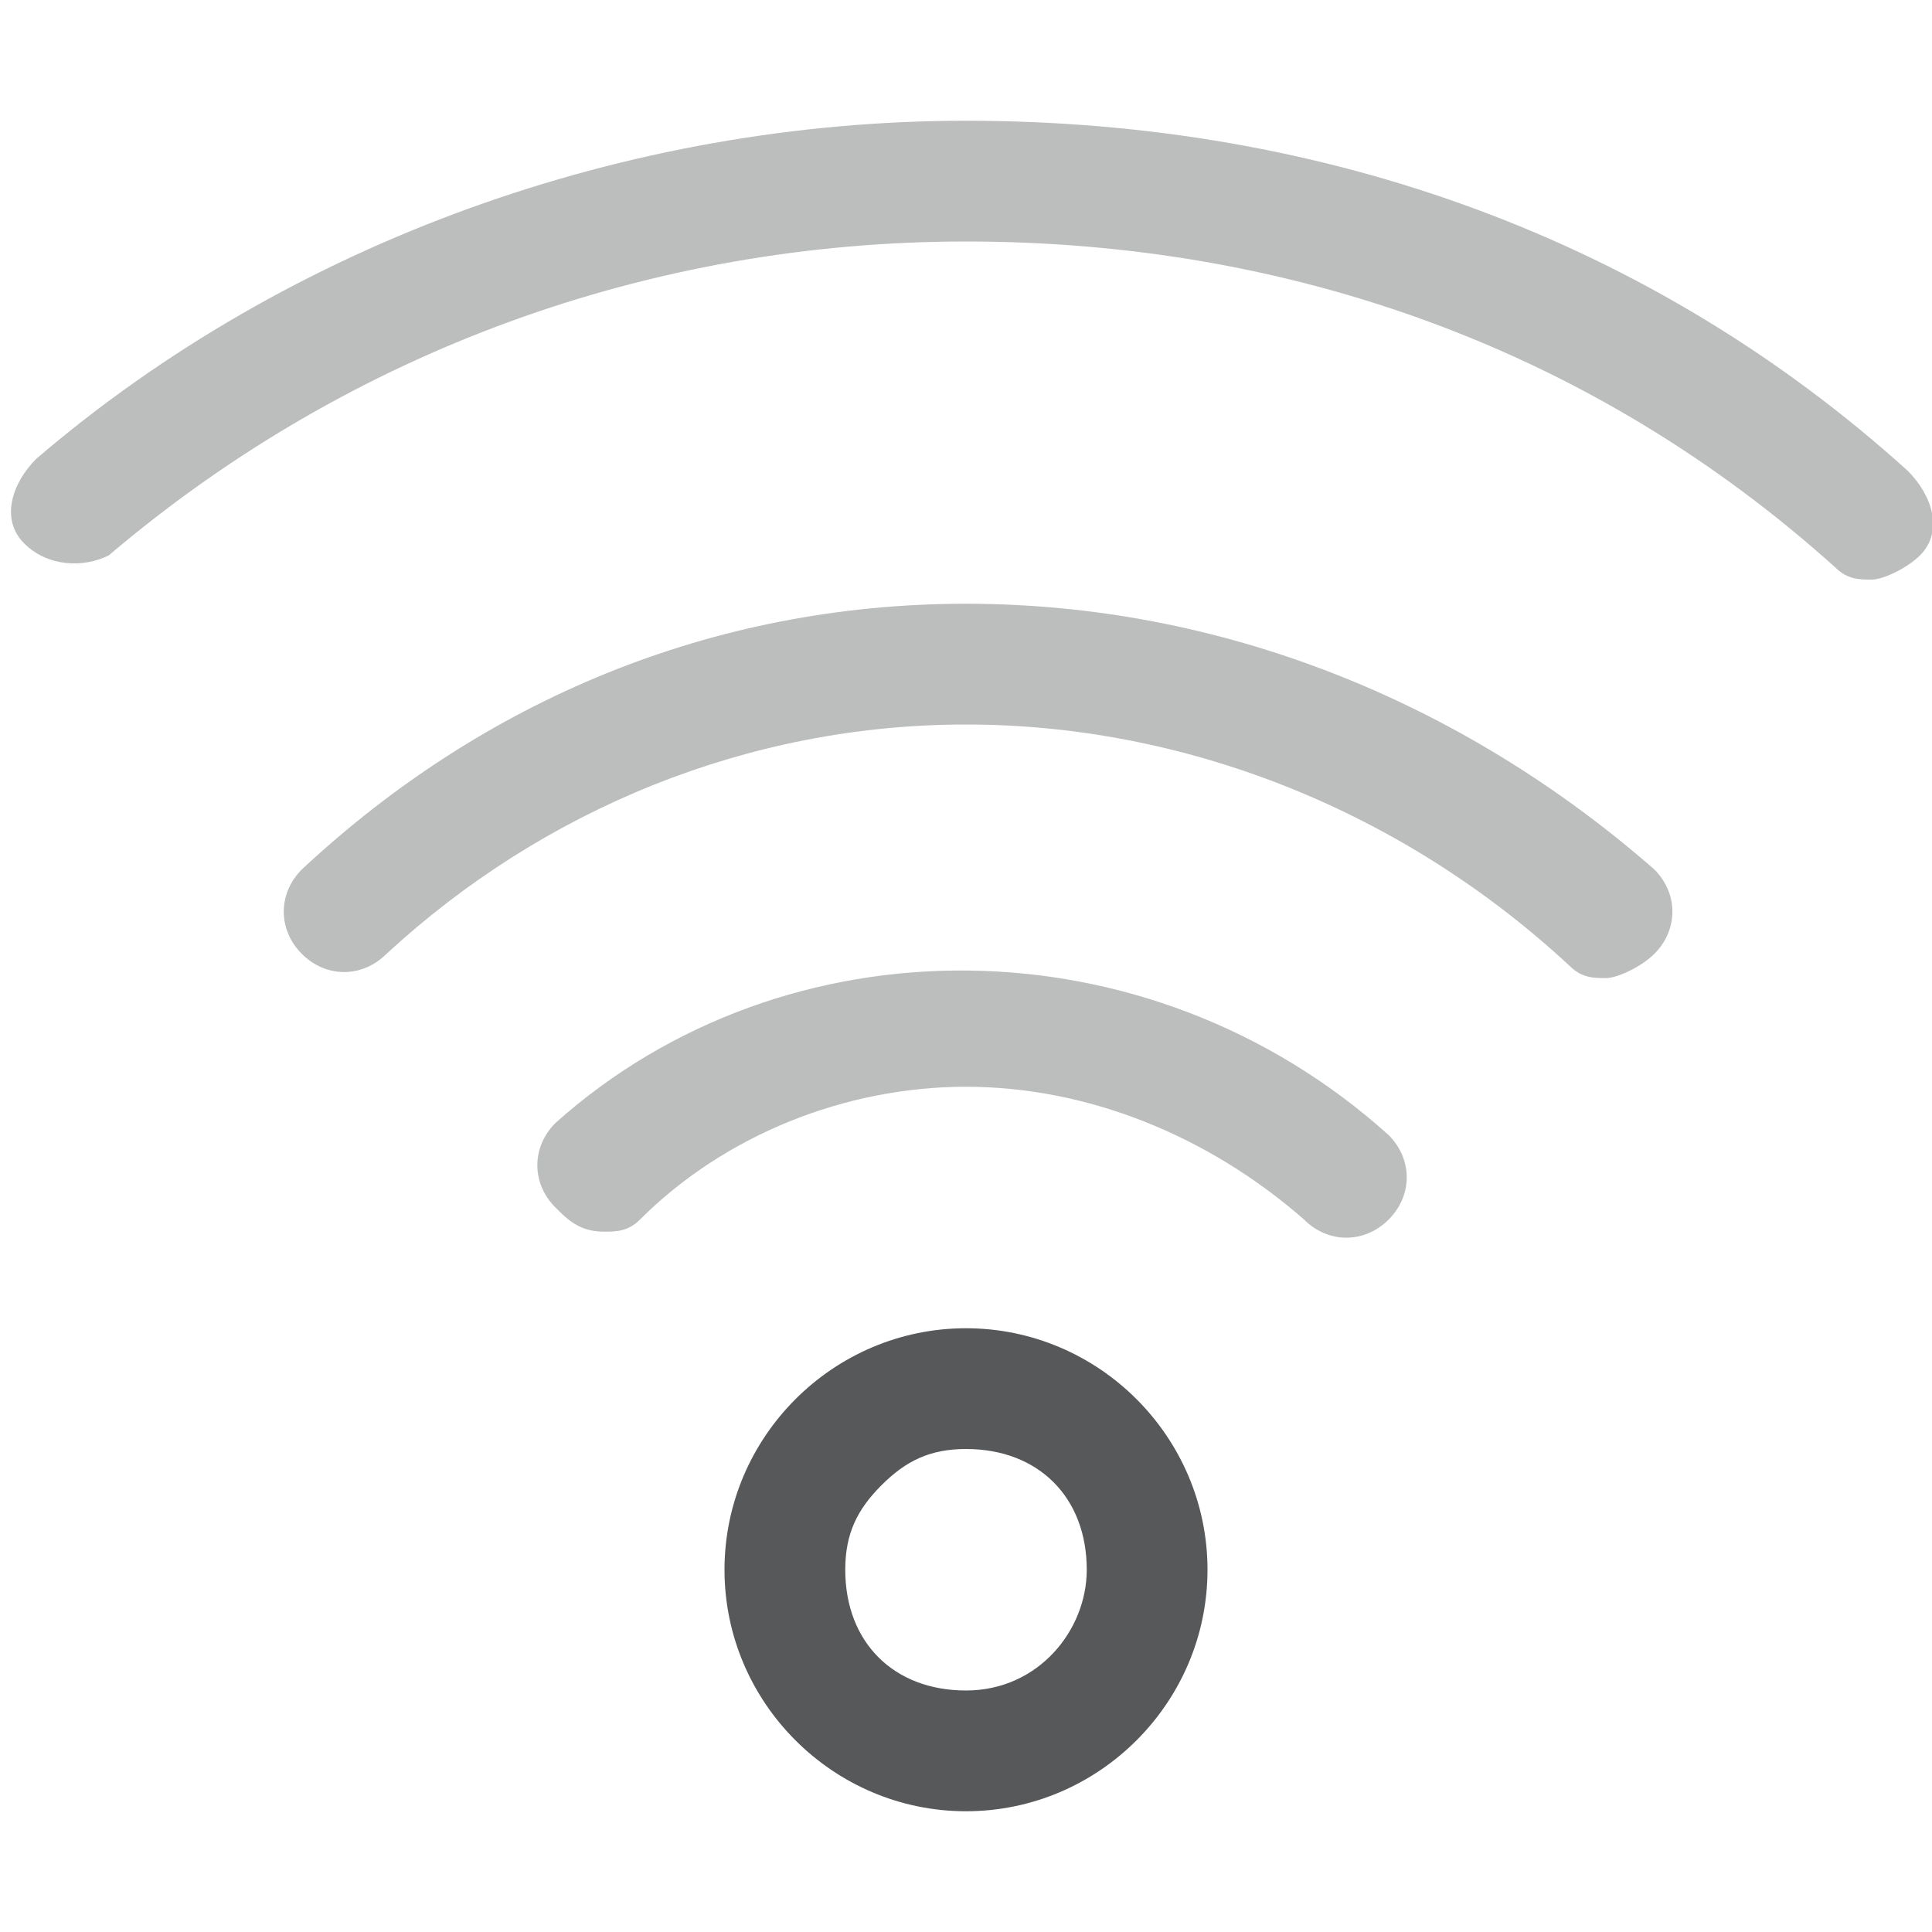
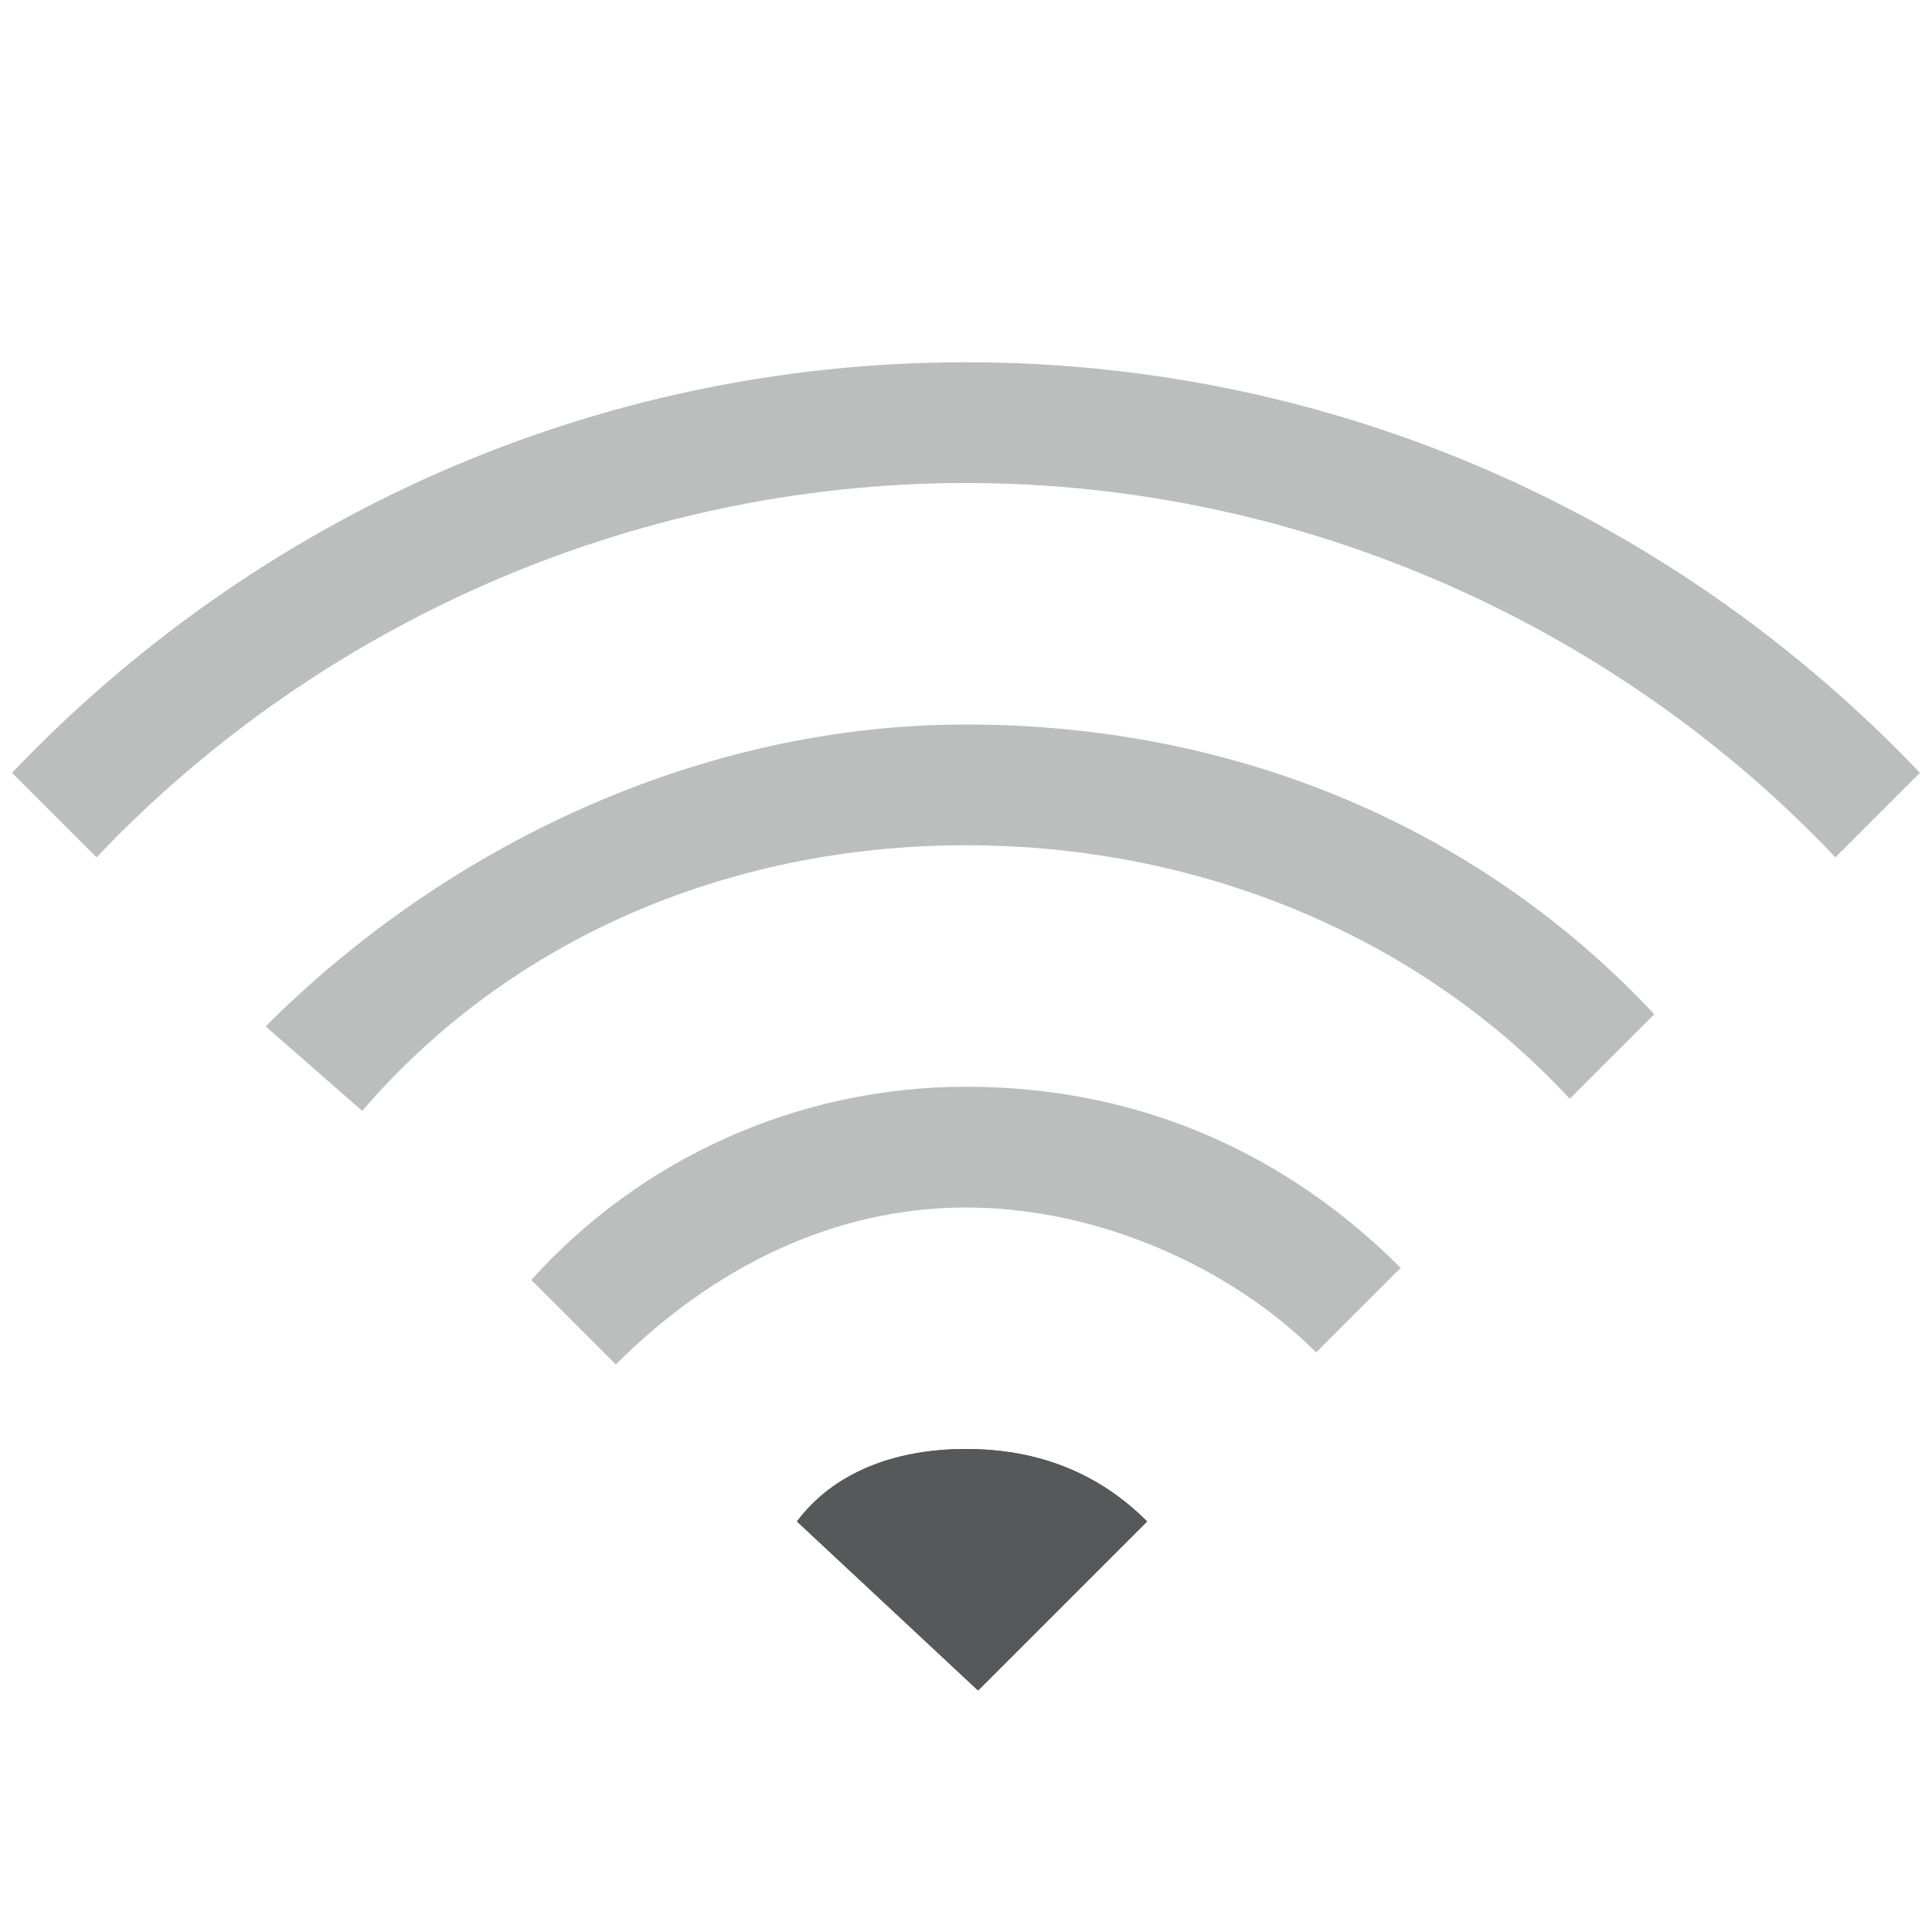
- <svg xmlns="http://www.w3.org/2000/svg" version="1.1" id="图层_2_1_" x="0px" y="0px" viewBox="0 0 16 16" style="enable-background:new 0 0 16 16;" xml:space="preserve">
+ <svg xmlns="http://www.w3.org/2000/svg" version="1.1" id="图层_3" x="0px" y="0px" viewBox="0 0 16 16" style="enable-background:new 0 0 16 16;" xml:space="preserve">
  <style type="text/css">
	.st0{opacity:0.75;enable-background:new    ;}
	.st1{fill:#1F2022;}
- 	.st2{opacity:0.3;}
+ 	.st2{opacity:0.3;fill:#1F2022;enable-background:new    ;}
+ 	.st3{opacity:0.3;fill:#1F2022;}
</style>
  <g class="st0">
-     <path class="st1" d="M8,12c0.6,0,1,0.4,1,1c0,0.5-0.4,1-1,1s-1-0.4-1-1c0-0.3,0.1-0.5,0.3-0.7C7.5,12.1,7.7,12,8,12L8,12 M8,11   c-1.1,0-2,0.9-2,2s0.9,2,2,2l0,0l0,0c1.1,0,2-0.9,2-2S9.1,11,8,11L8,11z" />
+     <g>
+       <path class="st1" d="M8.1,14l1.4-1.4C9.1,12.2,8.6,12,8,12s-1.1,0.2-1.4,0.6L8.1,14z" />
+     </g>
+     <g>
+       <path class="st1" d="M8.1,14l1.4-1.4C9.1,12.2,8.6,12,8,12s-1.1,0.2-1.4,0.6L8.1,14z" />
+     </g>
  </g>
-   <g class="st2">
-     <path class="st1" d="M4.6,9.3c-0.2,0.2-0.2,0.5,0,0.7c0.1,0.1,0.2,0.2,0.4,0.2c0.1,0,0.2,0,0.3-0.1C6,9.4,7,9,8,9s2,0.4,2.8,1.1   c0.2,0.2,0.5,0.2,0.7,0s0.2-0.5,0-0.7C9.5,7.6,6.5,7.6,4.6,9.3z" />
-     <path class="st1" d="M8,5C5.9,5,4,5.8,2.5,7.2c-0.2,0.2-0.2,0.5,0,0.7s0.5,0.2,0.7,0C4.5,6.7,6.2,6,8,6s3.6,0.7,5,2   c0.1,0.1,0.2,0.1,0.3,0.1s0.3-0.1,0.4-0.2c0.2-0.2,0.2-0.5,0-0.7C12.1,5.8,10.1,5,8,5z" />
-     <path class="st1" d="M15.8,3.9C13.7,2,11,1,8,1C5.2,1,2.4,2,0.3,3.8C0.1,4,0,4.3,0.2,4.5s0.5,0.2,0.7,0.1C2.9,2.9,5.4,2,8,2   c2.7,0,5.2,0.9,7.2,2.7c0.1,0.1,0.2,0.1,0.3,0.1s0.3-0.1,0.4-0.2C16.1,4.4,16,4.1,15.8,3.9z" />
-   </g>
+   <path class="st2" d="M8,9c-1.4,0-2.7,0.6-3.6,1.6l0.7,0.7C5.9,10.5,6.9,10,8,10s2.2,0.5,2.9,1.2l0.7-0.7C10.7,9.6,9.5,9,8,9z" />
+   <path class="st3" d="M8,6C5.8,6,3.7,7,2.2,8.5L3,9.2C4.2,7.8,6,7,8,7s3.8,0.8,5,2.1l0.7-0.7C12.3,6.9,10.3,6,8,6z" />
+   <path class="st2" d="M0.1,6.4l0.7,0.7C2.6,5.2,5.2,4,8,4s5.4,1.2,7.2,3.1l0.7-0.7C13.9,4.3,11.1,3,8,3S2.1,4.3,0.1,6.4z" />
</svg>
